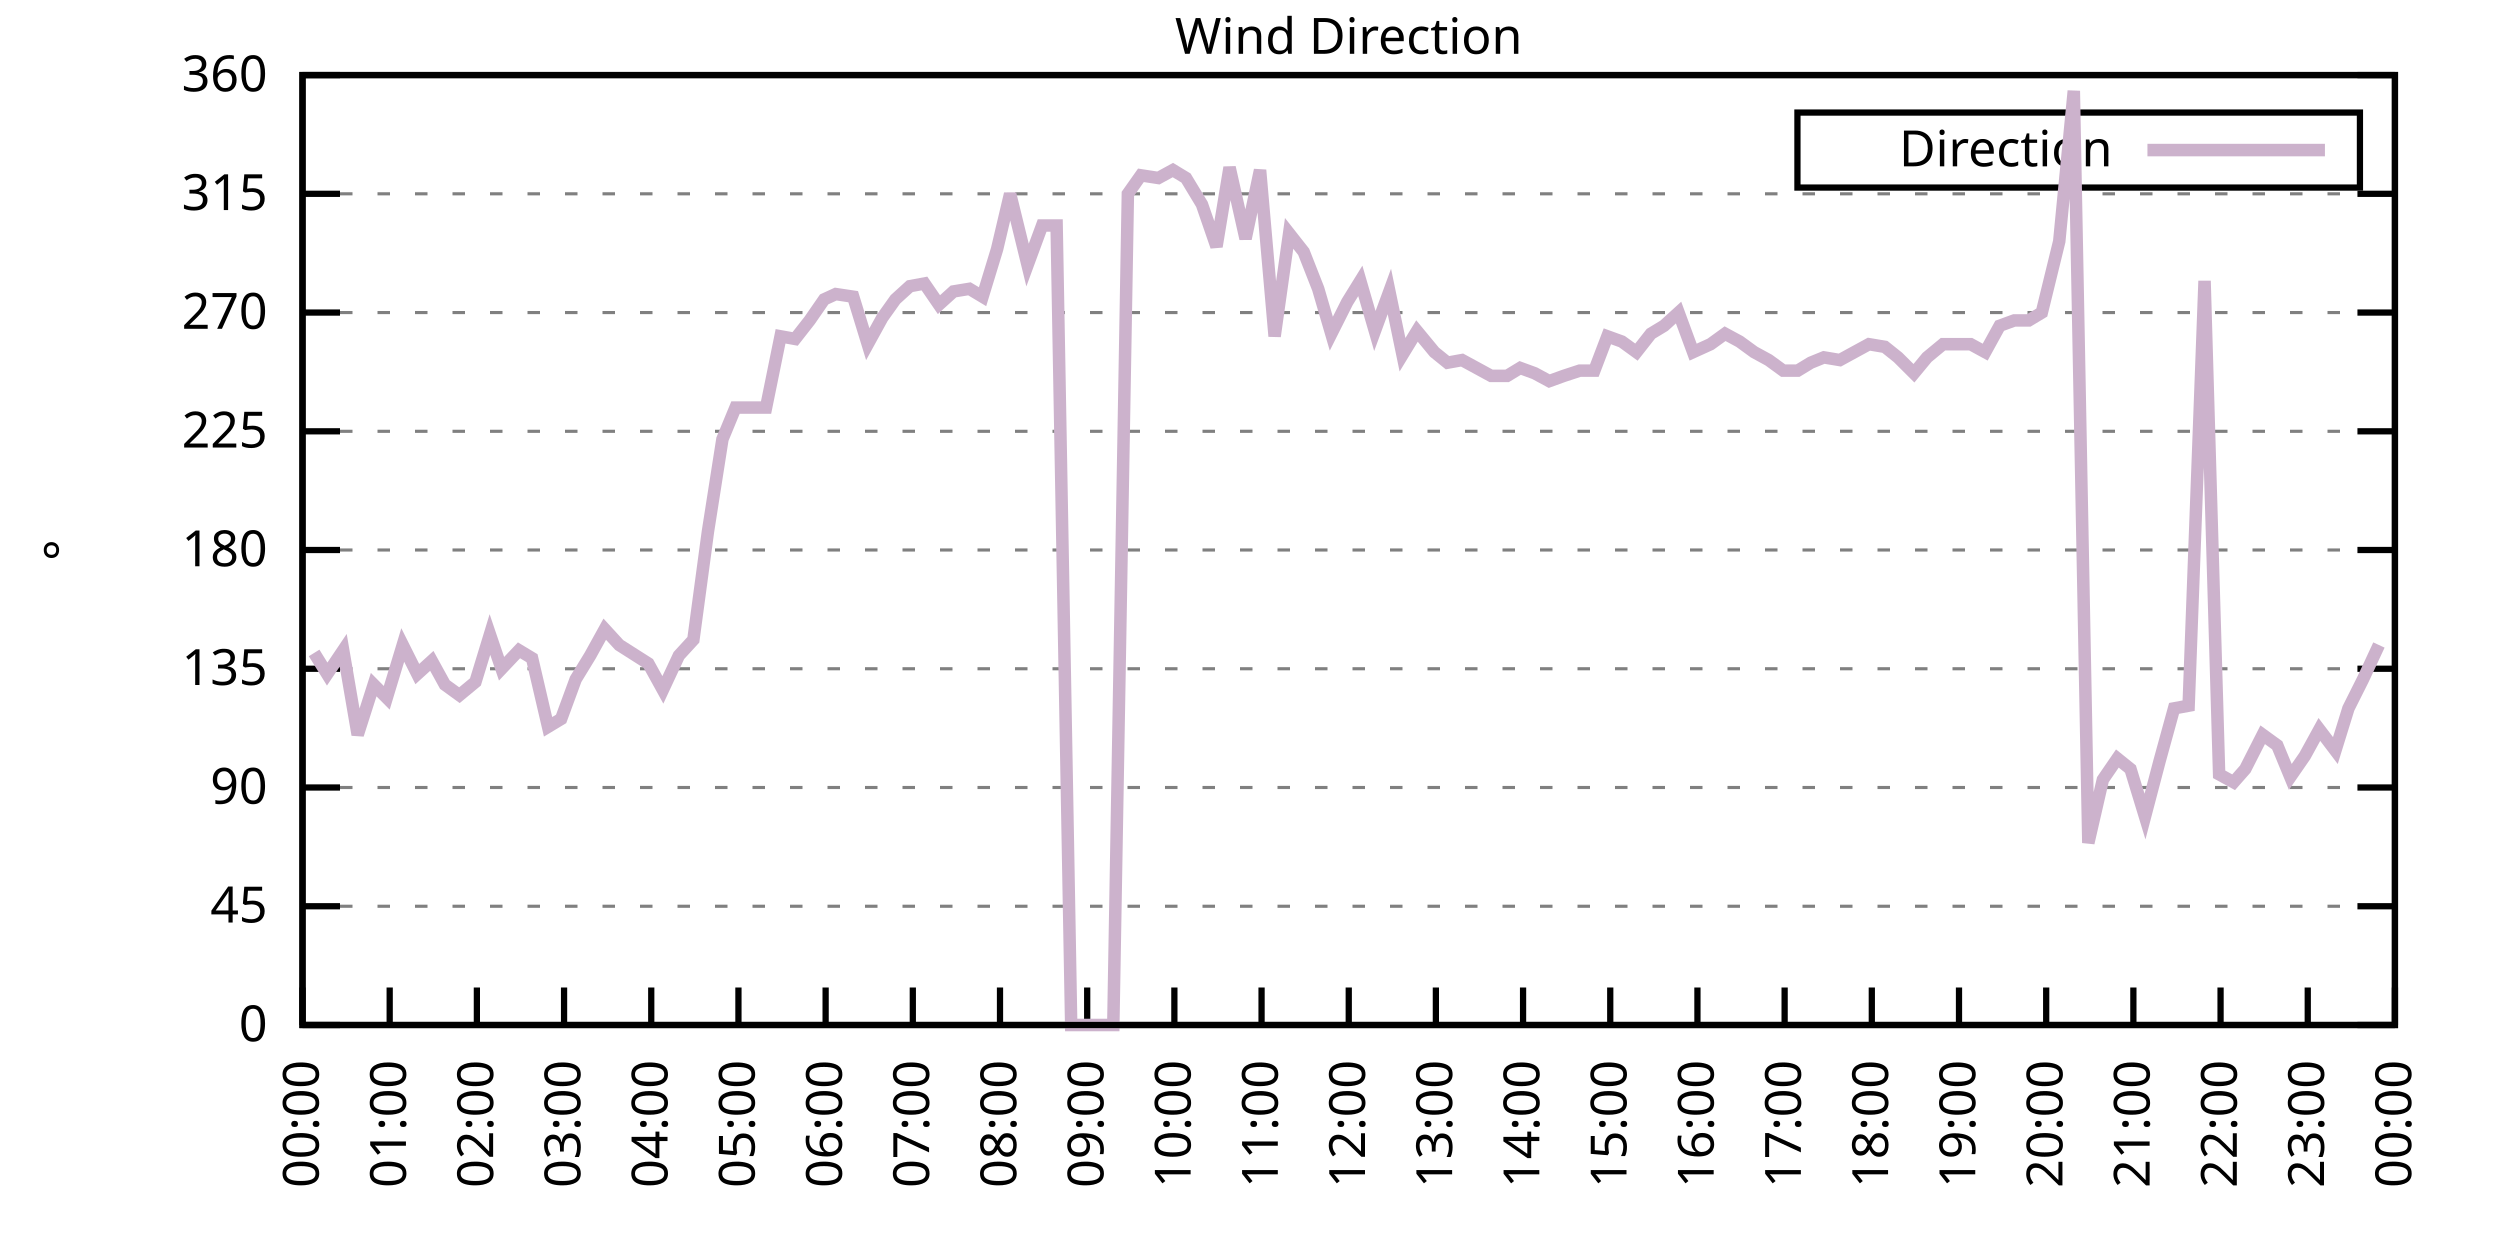
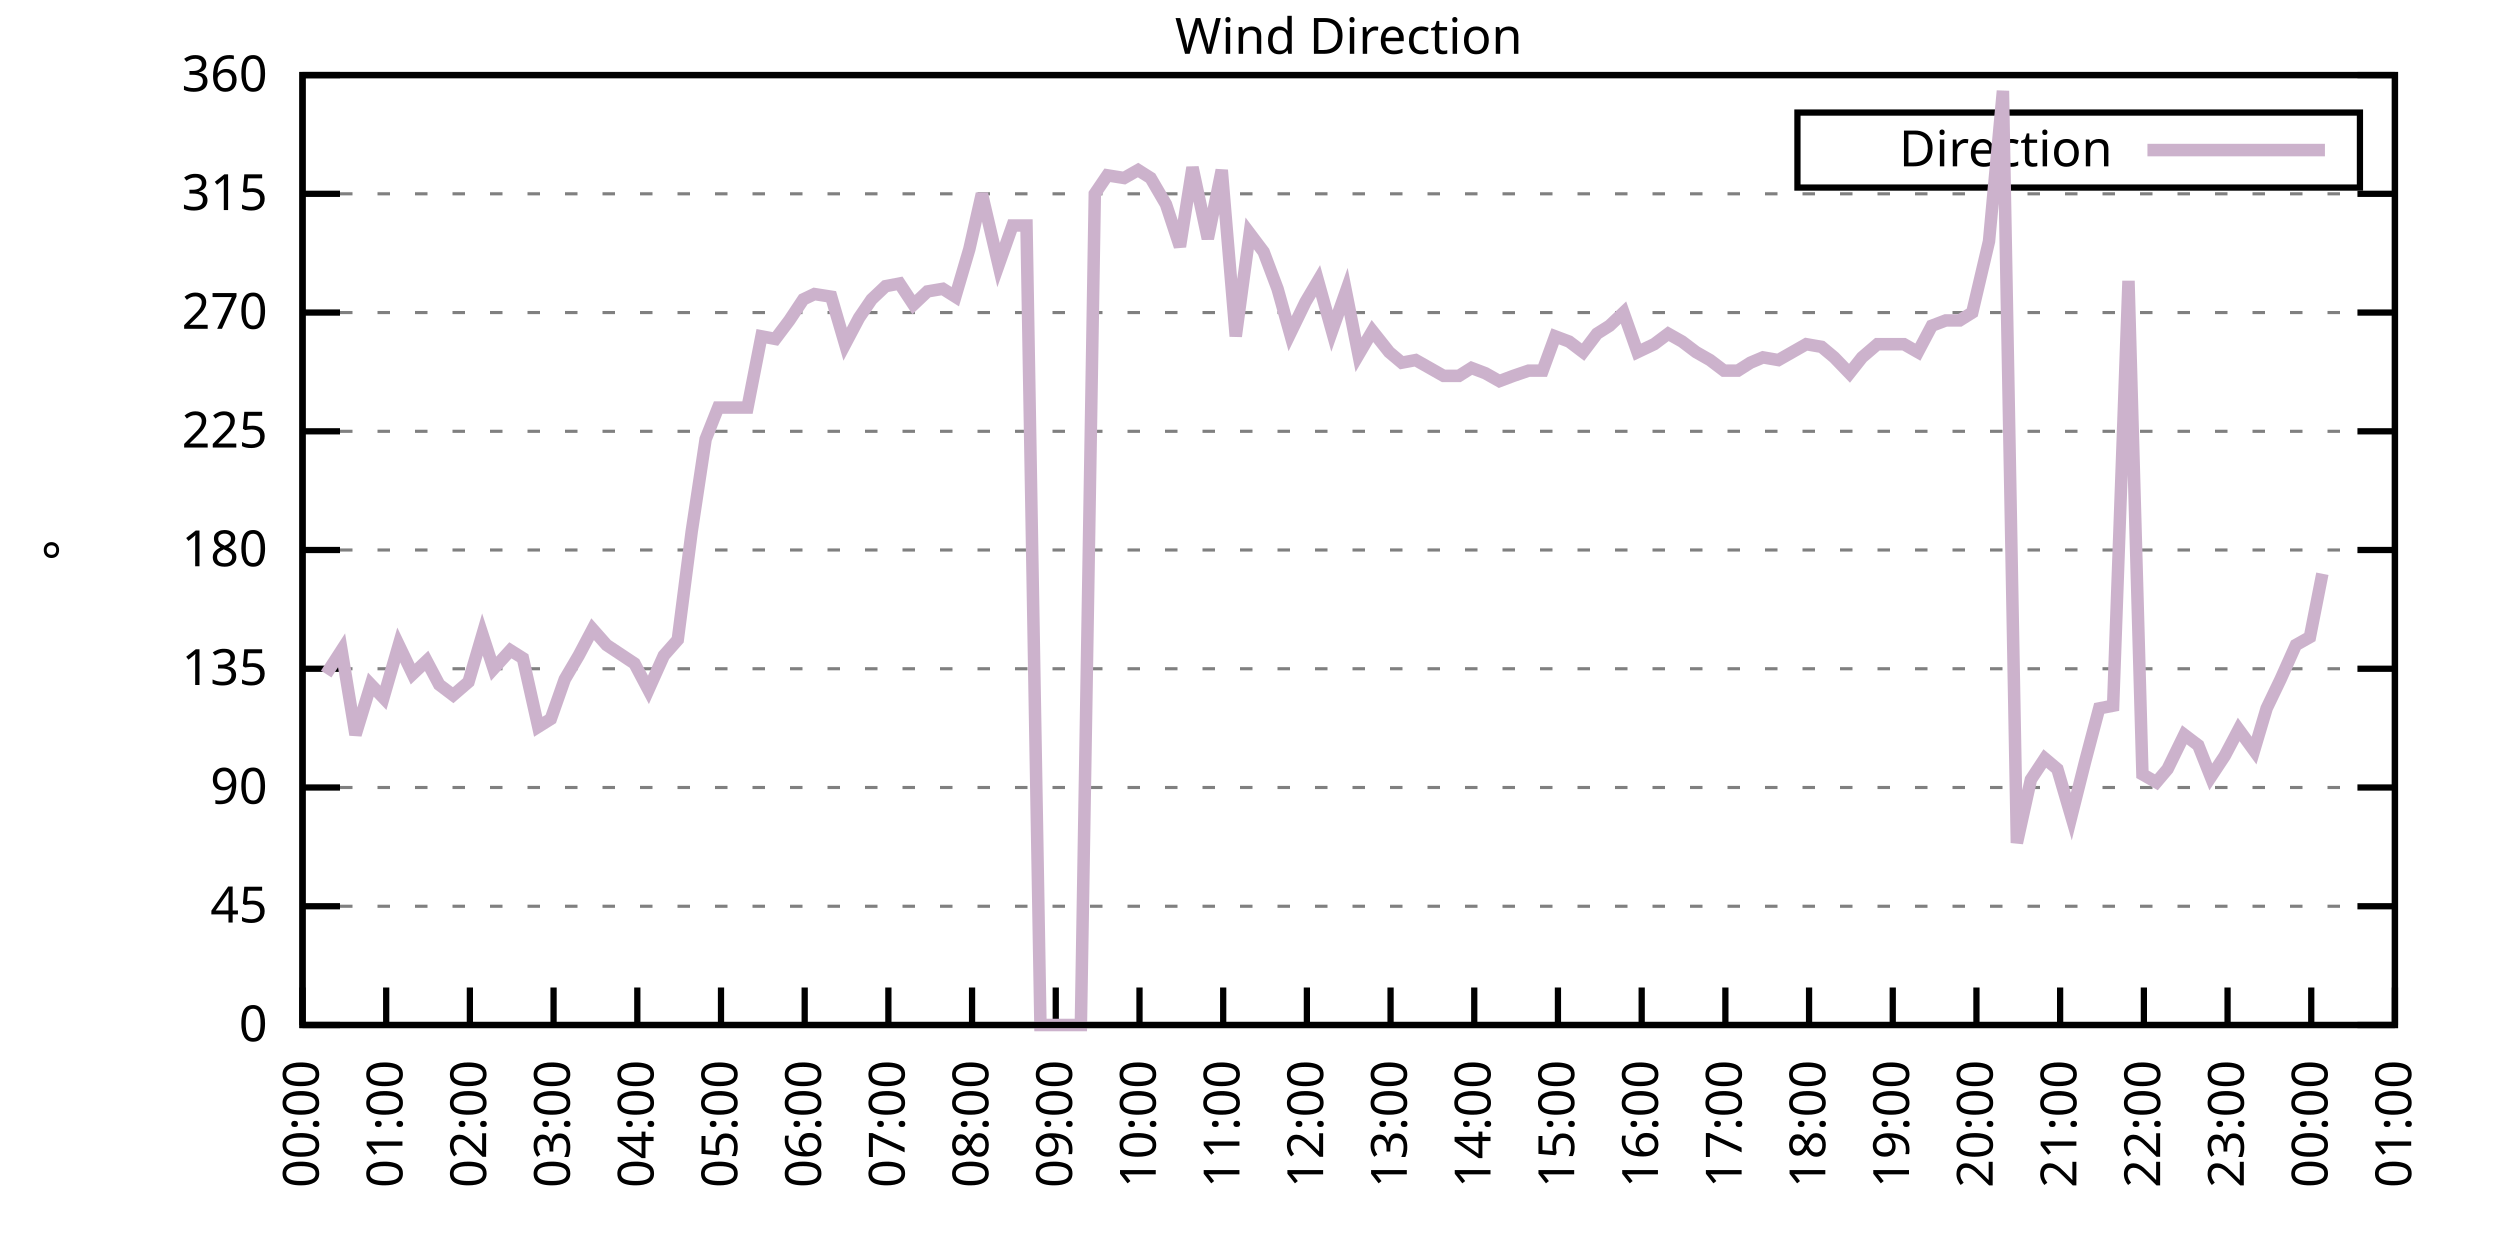
<svg xmlns="http://www.w3.org/2000/svg" xmlns:xlink="http://www.w3.org/1999/xlink" width="400" height="200" viewBox="0 0 400 200">
  <g id="gnuplot_canvas">
    <rect x="0" y="0" width="400" height="200" fill="none" />
    <defs>
      <circle id="gpDot" r="0.5" stroke-width="0.5" stroke="currentColor" />
      <path id="gpPt0" stroke-width="0.333" stroke="currentColor" d="M-1,0 h2 M0,-1 v2" />
      <path id="gpPt1" stroke-width="0.333" stroke="currentColor" d="M-1,-1 L1,1 M1,-1 L-1,1" />
      <path id="gpPt2" stroke-width="0.333" stroke="currentColor" d="M-1,0 L1,0 M0,-1 L0,1 M-1,-1 L1,1 M-1,1 L1,-1" />
      <rect id="gpPt3" stroke-width="0.333" stroke="currentColor" x="-1" y="-1" width="2" height="2" />
      <rect id="gpPt4" stroke-width="0.333" stroke="currentColor" fill="currentColor" x="-1" y="-1" width="2" height="2" />
      <circle id="gpPt5" stroke-width="0.333" stroke="currentColor" cx="0" cy="0" r="1" />
      <use xlink:href="#gpPt5" id="gpPt6" fill="currentColor" stroke="none" />
      <path id="gpPt7" stroke-width="0.333" stroke="currentColor" d="M0,-1.33 L-1.33,0.67 L1.33,0.67 z" />
      <use xlink:href="#gpPt7" id="gpPt8" fill="currentColor" stroke="none" />
      <use xlink:href="#gpPt7" id="gpPt9" stroke="currentColor" transform="rotate(180)" />
      <use xlink:href="#gpPt9" id="gpPt10" fill="currentColor" stroke="none" />
      <use xlink:href="#gpPt3" id="gpPt11" stroke="currentColor" transform="rotate(45)" />
      <use xlink:href="#gpPt11" id="gpPt12" fill="currentColor" stroke="none" />
      <path id="gpPt13" stroke-width="0.333" stroke="currentColor" d="M0,1.330 L1.265,0.411 L0.782,-1.067 L-0.782,-1.076 L-1.265,0.411 z" />
      <use xlink:href="#gpPt13" id="gpPt14" fill="currentColor" stroke="none" />
      <filter id="textbox" filterUnits="objectBoundingBox" x="0" y="0" height="1" width="1">
        <feFlood flood-color="white" flood-opacity="1" result="bgnd" />
        <feComposite in="SourceGraphic" in2="bgnd" operator="atop" />
      </filter>
      <filter id="greybox" filterUnits="objectBoundingBox" x="0" y="0" height="1" width="1">
        <feFlood flood-color="lightgrey" flood-opacity="1" result="grey" />
        <feComposite in="SourceGraphic" in2="grey" operator="atop" />
      </filter>
    </defs>
    <g fill="none" color="white" stroke="currentColor" stroke-width="1.00" stroke-linecap="butt" stroke-linejoin="miter">
</g>
    <g fill="none" color="black" stroke="currentColor" stroke-width="1.00" stroke-linecap="butt" stroke-linejoin="miter">
      <g stroke="none" shape-rendering="crispEdges">
        <polygon fill="rgb(255, 255, 255)" points="48.40,164.00 383.18,164.00 383.18,12.02 48.40,12.02 " />
      </g>
    </g>
    <g fill="none" color="black" stroke="currentColor" stroke-width="1.00" stroke-linecap="butt" stroke-linejoin="miter">
</g>
    <g fill="none" color="black" stroke="black" stroke-width="0.50" stroke-linecap="butt" stroke-linejoin="miter">
</g>
    <g fill="none" color="gray" stroke="currentColor" stroke-width="0.50" stroke-linecap="butt" stroke-linejoin="miter">
      <path stroke="gray" stroke-dasharray="2,4" class="gridline" d="M48.40,164.00 L383.19,164.00  " />
    </g>
    <g fill="none" color="gray" stroke="gray" stroke-width="1.00" stroke-linecap="butt" stroke-linejoin="miter">
</g>
    <g fill="none" color="black" stroke="currentColor" stroke-width="1.00" stroke-linecap="butt" stroke-linejoin="miter">
      <path stroke="black" d="M48.40,164.00 L54.40,164.00 M383.19,164.00 L377.19,164.00  " />
      <g transform="translate(42.80,166.60)" stroke="none" fill="black" font-family="Sans" font-size="8.00" text-anchor="end">
        <text>
          <tspan font-family="Sans"> 0</tspan>
        </text>
      </g>
    </g>
    <g fill="none" color="black" stroke="currentColor" stroke-width="1.00" stroke-linecap="butt" stroke-linejoin="miter">
</g>
    <g fill="none" color="black" stroke="black" stroke-width="0.50" stroke-linecap="butt" stroke-linejoin="miter">
</g>
    <g fill="none" color="gray" stroke="currentColor" stroke-width="0.50" stroke-linecap="butt" stroke-linejoin="miter">
      <path stroke="gray" stroke-dasharray="2,4" class="gridline" d="M48.40,145.00 L383.19,145.00  " />
    </g>
    <g fill="none" color="gray" stroke="gray" stroke-width="1.00" stroke-linecap="butt" stroke-linejoin="miter">
</g>
    <g fill="none" color="black" stroke="currentColor" stroke-width="1.00" stroke-linecap="butt" stroke-linejoin="miter">
      <path stroke="black" d="M48.40,145.00 L54.40,145.00 M383.19,145.00 L377.19,145.00  " />
      <g transform="translate(42.80,147.60)" stroke="none" fill="black" font-family="Sans" font-size="8.00" text-anchor="end">
        <text>
          <tspan font-family="Sans"> 45</tspan>
        </text>
      </g>
    </g>
    <g fill="none" color="black" stroke="currentColor" stroke-width="1.00" stroke-linecap="butt" stroke-linejoin="miter">
</g>
    <g fill="none" color="black" stroke="black" stroke-width="0.50" stroke-linecap="butt" stroke-linejoin="miter">
</g>
    <g fill="none" color="gray" stroke="currentColor" stroke-width="0.50" stroke-linecap="butt" stroke-linejoin="miter">
      <path stroke="gray" stroke-dasharray="2,4" class="gridline" d="M48.40,126.00 L383.19,126.00  " />
    </g>
    <g fill="none" color="gray" stroke="gray" stroke-width="1.00" stroke-linecap="butt" stroke-linejoin="miter">
</g>
    <g fill="none" color="black" stroke="currentColor" stroke-width="1.00" stroke-linecap="butt" stroke-linejoin="miter">
      <path stroke="black" d="M48.40,126.00 L54.40,126.00 M383.19,126.00 L377.19,126.00  " />
      <g transform="translate(42.80,128.60)" stroke="none" fill="black" font-family="Sans" font-size="8.00" text-anchor="end">
        <text>
          <tspan font-family="Sans"> 90</tspan>
        </text>
      </g>
    </g>
    <g fill="none" color="black" stroke="currentColor" stroke-width="1.00" stroke-linecap="butt" stroke-linejoin="miter">
</g>
    <g fill="none" color="black" stroke="black" stroke-width="0.50" stroke-linecap="butt" stroke-linejoin="miter">
</g>
    <g fill="none" color="gray" stroke="currentColor" stroke-width="0.50" stroke-linecap="butt" stroke-linejoin="miter">
      <path stroke="gray" stroke-dasharray="2,4" class="gridline" d="M48.40,107.00 L383.19,107.00  " />
    </g>
    <g fill="none" color="gray" stroke="gray" stroke-width="1.00" stroke-linecap="butt" stroke-linejoin="miter">
</g>
    <g fill="none" color="black" stroke="currentColor" stroke-width="1.00" stroke-linecap="butt" stroke-linejoin="miter">
      <path stroke="black" d="M48.40,107.00 L54.40,107.00 M383.19,107.00 L377.19,107.00  " />
      <g transform="translate(42.80,109.60)" stroke="none" fill="black" font-family="Sans" font-size="8.00" text-anchor="end">
        <text>
          <tspan font-family="Sans"> 135</tspan>
        </text>
      </g>
    </g>
    <g fill="none" color="black" stroke="currentColor" stroke-width="1.00" stroke-linecap="butt" stroke-linejoin="miter">
</g>
    <g fill="none" color="black" stroke="black" stroke-width="0.50" stroke-linecap="butt" stroke-linejoin="miter">
</g>
    <g fill="none" color="gray" stroke="currentColor" stroke-width="0.50" stroke-linecap="butt" stroke-linejoin="miter">
      <path stroke="gray" stroke-dasharray="2,4" class="gridline" d="M48.40,88.00 L383.19,88.00  " />
    </g>
    <g fill="none" color="gray" stroke="gray" stroke-width="1.00" stroke-linecap="butt" stroke-linejoin="miter">
</g>
    <g fill="none" color="black" stroke="currentColor" stroke-width="1.00" stroke-linecap="butt" stroke-linejoin="miter">
      <path stroke="black" d="M48.40,88.00 L54.40,88.00 M383.19,88.00 L377.19,88.00  " />
      <g transform="translate(42.80,90.60)" stroke="none" fill="black" font-family="Sans" font-size="8.00" text-anchor="end">
        <text>
          <tspan font-family="Sans"> 180</tspan>
        </text>
      </g>
    </g>
    <g fill="none" color="black" stroke="currentColor" stroke-width="1.00" stroke-linecap="butt" stroke-linejoin="miter">
</g>
    <g fill="none" color="black" stroke="black" stroke-width="0.50" stroke-linecap="butt" stroke-linejoin="miter">
</g>
    <g fill="none" color="gray" stroke="currentColor" stroke-width="0.50" stroke-linecap="butt" stroke-linejoin="miter">
      <path stroke="gray" stroke-dasharray="2,4" class="gridline" d="M48.40,69.01 L383.19,69.01  " />
    </g>
    <g fill="none" color="gray" stroke="gray" stroke-width="1.00" stroke-linecap="butt" stroke-linejoin="miter">
</g>
    <g fill="none" color="black" stroke="currentColor" stroke-width="1.00" stroke-linecap="butt" stroke-linejoin="miter">
      <path stroke="black" d="M48.40,69.01 L54.40,69.01 M383.19,69.01 L377.19,69.01  " />
      <g transform="translate(42.80,71.61)" stroke="none" fill="black" font-family="Sans" font-size="8.00" text-anchor="end">
        <text>
          <tspan font-family="Sans"> 225</tspan>
        </text>
      </g>
    </g>
    <g fill="none" color="black" stroke="currentColor" stroke-width="1.00" stroke-linecap="butt" stroke-linejoin="miter">
</g>
    <g fill="none" color="black" stroke="black" stroke-width="0.50" stroke-linecap="butt" stroke-linejoin="miter">
</g>
    <g fill="none" color="gray" stroke="currentColor" stroke-width="0.50" stroke-linecap="butt" stroke-linejoin="miter">
      <path stroke="gray" stroke-dasharray="2,4" class="gridline" d="M48.40,50.01 L383.19,50.01  " />
    </g>
    <g fill="none" color="gray" stroke="gray" stroke-width="1.00" stroke-linecap="butt" stroke-linejoin="miter">
</g>
    <g fill="none" color="black" stroke="currentColor" stroke-width="1.00" stroke-linecap="butt" stroke-linejoin="miter">
      <path stroke="black" d="M48.40,50.01 L54.40,50.01 M383.19,50.01 L377.19,50.01  " />
      <g transform="translate(42.80,52.61)" stroke="none" fill="black" font-family="Sans" font-size="8.00" text-anchor="end">
        <text>
          <tspan font-family="Sans"> 270</tspan>
        </text>
      </g>
    </g>
    <g fill="none" color="black" stroke="currentColor" stroke-width="1.00" stroke-linecap="butt" stroke-linejoin="miter">
</g>
    <g fill="none" color="black" stroke="black" stroke-width="0.50" stroke-linecap="butt" stroke-linejoin="miter">
</g>
    <g fill="none" color="gray" stroke="currentColor" stroke-width="0.50" stroke-linecap="butt" stroke-linejoin="miter">
      <path stroke="gray" stroke-dasharray="2,4" class="gridline" d="M48.40,31.01 L383.19,31.01  " />
    </g>
    <g fill="none" color="gray" stroke="gray" stroke-width="1.00" stroke-linecap="butt" stroke-linejoin="miter">
</g>
    <g fill="none" color="black" stroke="currentColor" stroke-width="1.00" stroke-linecap="butt" stroke-linejoin="miter">
      <path stroke="black" d="M48.40,31.01 L54.40,31.01 M383.19,31.01 L377.19,31.01  " />
      <g transform="translate(42.80,33.61)" stroke="none" fill="black" font-family="Sans" font-size="8.00" text-anchor="end">
        <text>
          <tspan font-family="Sans"> 315</tspan>
        </text>
      </g>
    </g>
    <g fill="none" color="black" stroke="currentColor" stroke-width="1.00" stroke-linecap="butt" stroke-linejoin="miter">
</g>
    <g fill="none" color="black" stroke="black" stroke-width="0.50" stroke-linecap="butt" stroke-linejoin="miter">
</g>
    <g fill="none" color="gray" stroke="currentColor" stroke-width="0.50" stroke-linecap="butt" stroke-linejoin="miter">
      <path stroke="gray" stroke-dasharray="2,4" class="gridline" d="M48.40,12.01 L383.19,12.01  " />
    </g>
    <g fill="none" color="gray" stroke="gray" stroke-width="1.00" stroke-linecap="butt" stroke-linejoin="miter">
</g>
    <g fill="none" color="black" stroke="currentColor" stroke-width="1.00" stroke-linecap="butt" stroke-linejoin="miter">
      <path stroke="black" d="M48.40,12.01 L54.40,12.01 M383.19,12.01 L377.19,12.01  " />
      <g transform="translate(42.80,14.61)" stroke="none" fill="black" font-family="Sans" font-size="8.00" text-anchor="end">
        <text>
          <tspan font-family="Sans"> 360</tspan>
        </text>
      </g>
    </g>
    <g fill="none" color="black" stroke="currentColor" stroke-width="1.00" stroke-linecap="butt" stroke-linejoin="miter">
      <path stroke="black" d="M48.40,164.00 L48.40,158.00  " />
      <g transform="translate(51.00,169.60) rotate(270.00)" stroke="none" fill="black" font-family="Sans" font-size="8.00" text-anchor="end">
        <text>
          <tspan font-family="Sans">00:00</tspan>
        </text>
      </g>
    </g>
    <g fill="none" color="black" stroke="currentColor" stroke-width="1.00" stroke-linecap="butt" stroke-linejoin="miter">
-       <path stroke="black" d="M62.35,164.00 L62.35,158.00  " />
-       <g transform="translate(64.95,169.60) rotate(270.00)" stroke="none" fill="black" font-family="Sans" font-size="8.00" text-anchor="end">
+       <path stroke="black" d="M61.79,164.00 L61.79,158.00  " />
+       <g transform="translate(64.39,169.60) rotate(270.00)" stroke="none" fill="black" font-family="Sans" font-size="8.00" text-anchor="end">
        <text>
          <tspan font-family="Sans">01:00</tspan>
        </text>
      </g>
    </g>
    <g fill="none" color="black" stroke="currentColor" stroke-width="1.00" stroke-linecap="butt" stroke-linejoin="miter">
-       <path stroke="black" d="M76.30,164.00 L76.30,158.00  " />
-       <g transform="translate(78.90,169.60) rotate(270.00)" stroke="none" fill="black" font-family="Sans" font-size="8.00" text-anchor="end">
+       <path stroke="black" d="M75.18,164.00 L75.18,158.00  " />
+       <g transform="translate(77.78,169.60) rotate(270.00)" stroke="none" fill="black" font-family="Sans" font-size="8.00" text-anchor="end">
        <text>
          <tspan font-family="Sans">02:00</tspan>
        </text>
      </g>
    </g>
    <g fill="none" color="black" stroke="currentColor" stroke-width="1.00" stroke-linecap="butt" stroke-linejoin="miter">
-       <path stroke="black" d="M90.25,164.00 L90.25,158.00  " />
-       <g transform="translate(92.85,169.60) rotate(270.00)" stroke="none" fill="black" font-family="Sans" font-size="8.00" text-anchor="end">
+       <path stroke="black" d="M88.57,164.00 L88.57,158.00  " />
+       <g transform="translate(91.17,169.60) rotate(270.00)" stroke="none" fill="black" font-family="Sans" font-size="8.00" text-anchor="end">
        <text>
          <tspan font-family="Sans">03:00</tspan>
        </text>
      </g>
    </g>
    <g fill="none" color="black" stroke="currentColor" stroke-width="1.00" stroke-linecap="butt" stroke-linejoin="miter">
-       <path stroke="black" d="M104.20,164.00 L104.20,158.00  " />
-       <g transform="translate(106.80,169.60) rotate(270.00)" stroke="none" fill="black" font-family="Sans" font-size="8.00" text-anchor="end">
+       <path stroke="black" d="M101.97,164.00 L101.97,158.00  " />
+       <g transform="translate(104.57,169.60) rotate(270.00)" stroke="none" fill="black" font-family="Sans" font-size="8.00" text-anchor="end">
        <text>
          <tspan font-family="Sans">04:00</tspan>
        </text>
      </g>
    </g>
    <g fill="none" color="black" stroke="currentColor" stroke-width="1.00" stroke-linecap="butt" stroke-linejoin="miter">
-       <path stroke="black" d="M118.15,164.00 L118.15,158.00  " />
-       <g transform="translate(120.75,169.60) rotate(270.00)" stroke="none" fill="black" font-family="Sans" font-size="8.00" text-anchor="end">
+       <path stroke="black" d="M115.36,164.00 L115.36,158.00  " />
+       <g transform="translate(117.96,169.60) rotate(270.00)" stroke="none" fill="black" font-family="Sans" font-size="8.00" text-anchor="end">
        <text>
          <tspan font-family="Sans">05:00</tspan>
        </text>
      </g>
    </g>
    <g fill="none" color="black" stroke="currentColor" stroke-width="1.00" stroke-linecap="butt" stroke-linejoin="miter">
-       <path stroke="black" d="M132.10,164.00 L132.10,158.00  " />
-       <g transform="translate(134.70,169.60) rotate(270.00)" stroke="none" fill="black" font-family="Sans" font-size="8.00" text-anchor="end">
+       <path stroke="black" d="M128.75,164.00 L128.75,158.00  " />
+       <g transform="translate(131.35,169.60) rotate(270.00)" stroke="none" fill="black" font-family="Sans" font-size="8.00" text-anchor="end">
        <text>
          <tspan font-family="Sans">06:00</tspan>
        </text>
      </g>
    </g>
    <g fill="none" color="black" stroke="currentColor" stroke-width="1.00" stroke-linecap="butt" stroke-linejoin="miter">
-       <path stroke="black" d="M146.05,164.00 L146.05,158.00  " />
-       <g transform="translate(148.65,169.60) rotate(270.00)" stroke="none" fill="black" font-family="Sans" font-size="8.00" text-anchor="end">
+       <path stroke="black" d="M142.14,164.00 L142.14,158.00  " />
+       <g transform="translate(144.74,169.60) rotate(270.00)" stroke="none" fill="black" font-family="Sans" font-size="8.00" text-anchor="end">
        <text>
          <tspan font-family="Sans">07:00</tspan>
        </text>
      </g>
    </g>
    <g fill="none" color="black" stroke="currentColor" stroke-width="1.00" stroke-linecap="butt" stroke-linejoin="miter">
-       <path stroke="black" d="M160.00,164.00 L160.00,158.00  " />
-       <g transform="translate(162.60,169.60) rotate(270.00)" stroke="none" fill="black" font-family="Sans" font-size="8.00" text-anchor="end">
+       <path stroke="black" d="M155.53,164.00 L155.53,158.00  " />
+       <g transform="translate(158.13,169.60) rotate(270.00)" stroke="none" fill="black" font-family="Sans" font-size="8.00" text-anchor="end">
        <text>
          <tspan font-family="Sans">08:00</tspan>
        </text>
      </g>
    </g>
    <g fill="none" color="black" stroke="currentColor" stroke-width="1.00" stroke-linecap="butt" stroke-linejoin="miter">
-       <path stroke="black" d="M173.95,164.00 L173.95,158.00  " />
-       <g transform="translate(176.55,169.60) rotate(270.00)" stroke="none" fill="black" font-family="Sans" font-size="8.00" text-anchor="end">
+       <path stroke="black" d="M168.92,164.00 L168.92,158.00  " />
+       <g transform="translate(171.52,169.60) rotate(270.00)" stroke="none" fill="black" font-family="Sans" font-size="8.00" text-anchor="end">
        <text>
          <tspan font-family="Sans">09:00</tspan>
        </text>
      </g>
    </g>
    <g fill="none" color="black" stroke="currentColor" stroke-width="1.00" stroke-linecap="butt" stroke-linejoin="miter">
-       <path stroke="black" d="M187.90,164.00 L187.90,158.00  " />
-       <g transform="translate(190.50,169.60) rotate(270.00)" stroke="none" fill="black" font-family="Sans" font-size="8.00" text-anchor="end">
+       <path stroke="black" d="M182.32,164.00 L182.32,158.00  " />
+       <g transform="translate(184.92,169.60) rotate(270.00)" stroke="none" fill="black" font-family="Sans" font-size="8.00" text-anchor="end">
        <text>
          <tspan font-family="Sans">10:00</tspan>
        </text>
      </g>
    </g>
    <g fill="none" color="black" stroke="currentColor" stroke-width="1.00" stroke-linecap="butt" stroke-linejoin="miter">
-       <path stroke="black" d="M201.85,164.00 L201.85,158.00  " />
-       <g transform="translate(204.45,169.60) rotate(270.00)" stroke="none" fill="black" font-family="Sans" font-size="8.00" text-anchor="end">
+       <path stroke="black" d="M195.71,164.00 L195.71,158.00  " />
+       <g transform="translate(198.31,169.60) rotate(270.00)" stroke="none" fill="black" font-family="Sans" font-size="8.00" text-anchor="end">
        <text>
          <tspan font-family="Sans">11:00</tspan>
        </text>
      </g>
    </g>
    <g fill="none" color="black" stroke="currentColor" stroke-width="1.00" stroke-linecap="butt" stroke-linejoin="miter">
-       <path stroke="black" d="M215.80,164.00 L215.80,158.00  " />
-       <g transform="translate(218.40,169.60) rotate(270.00)" stroke="none" fill="black" font-family="Sans" font-size="8.00" text-anchor="end">
+       <path stroke="black" d="M209.10,164.00 L209.10,158.00  " />
+       <g transform="translate(211.70,169.60) rotate(270.00)" stroke="none" fill="black" font-family="Sans" font-size="8.00" text-anchor="end">
        <text>
          <tspan font-family="Sans">12:00</tspan>
        </text>
      </g>
    </g>
    <g fill="none" color="black" stroke="currentColor" stroke-width="1.00" stroke-linecap="butt" stroke-linejoin="miter">
-       <path stroke="black" d="M229.74,164.00 L229.74,158.00  " />
-       <g transform="translate(232.34,169.60) rotate(270.00)" stroke="none" fill="black" font-family="Sans" font-size="8.00" text-anchor="end">
+       <path stroke="black" d="M222.49,164.00 L222.49,158.00  " />
+       <g transform="translate(225.09,169.60) rotate(270.00)" stroke="none" fill="black" font-family="Sans" font-size="8.00" text-anchor="end">
        <text>
          <tspan font-family="Sans">13:00</tspan>
        </text>
      </g>
    </g>
    <g fill="none" color="black" stroke="currentColor" stroke-width="1.00" stroke-linecap="butt" stroke-linejoin="miter">
-       <path stroke="black" d="M243.69,164.00 L243.69,158.00  " />
-       <g transform="translate(246.29,169.60) rotate(270.00)" stroke="none" fill="black" font-family="Sans" font-size="8.00" text-anchor="end">
+       <path stroke="black" d="M235.88,164.00 L235.88,158.00  " />
+       <g transform="translate(238.48,169.60) rotate(270.00)" stroke="none" fill="black" font-family="Sans" font-size="8.00" text-anchor="end">
        <text>
          <tspan font-family="Sans">14:00</tspan>
        </text>
      </g>
    </g>
    <g fill="none" color="black" stroke="currentColor" stroke-width="1.00" stroke-linecap="butt" stroke-linejoin="miter">
-       <path stroke="black" d="M257.64,164.00 L257.64,158.00  " />
-       <g transform="translate(260.24,169.60) rotate(270.00)" stroke="none" fill="black" font-family="Sans" font-size="8.00" text-anchor="end">
+       <path stroke="black" d="M249.27,164.00 L249.27,158.00  " />
+       <g transform="translate(251.87,169.60) rotate(270.00)" stroke="none" fill="black" font-family="Sans" font-size="8.00" text-anchor="end">
        <text>
          <tspan font-family="Sans">15:00</tspan>
        </text>
      </g>
    </g>
    <g fill="none" color="black" stroke="currentColor" stroke-width="1.00" stroke-linecap="butt" stroke-linejoin="miter">
-       <path stroke="black" d="M271.59,164.00 L271.59,158.00  " />
-       <g transform="translate(274.19,169.60) rotate(270.00)" stroke="none" fill="black" font-family="Sans" font-size="8.00" text-anchor="end">
+       <path stroke="black" d="M262.67,164.00 L262.67,158.00  " />
+       <g transform="translate(265.27,169.60) rotate(270.00)" stroke="none" fill="black" font-family="Sans" font-size="8.00" text-anchor="end">
        <text>
          <tspan font-family="Sans">16:00</tspan>
        </text>
      </g>
    </g>
    <g fill="none" color="black" stroke="currentColor" stroke-width="1.00" stroke-linecap="butt" stroke-linejoin="miter">
-       <path stroke="black" d="M285.54,164.00 L285.54,158.00  " />
-       <g transform="translate(288.14,169.60) rotate(270.00)" stroke="none" fill="black" font-family="Sans" font-size="8.00" text-anchor="end">
+       <path stroke="black" d="M276.06,164.00 L276.06,158.00  " />
+       <g transform="translate(278.66,169.60) rotate(270.00)" stroke="none" fill="black" font-family="Sans" font-size="8.00" text-anchor="end">
        <text>
          <tspan font-family="Sans">17:00</tspan>
        </text>
      </g>
    </g>
    <g fill="none" color="black" stroke="currentColor" stroke-width="1.00" stroke-linecap="butt" stroke-linejoin="miter">
-       <path stroke="black" d="M299.49,164.00 L299.49,158.00  " />
-       <g transform="translate(302.09,169.60) rotate(270.00)" stroke="none" fill="black" font-family="Sans" font-size="8.00" text-anchor="end">
+       <path stroke="black" d="M289.45,164.00 L289.45,158.00  " />
+       <g transform="translate(292.05,169.60) rotate(270.00)" stroke="none" fill="black" font-family="Sans" font-size="8.00" text-anchor="end">
        <text>
          <tspan font-family="Sans">18:00</tspan>
        </text>
      </g>
    </g>
    <g fill="none" color="black" stroke="currentColor" stroke-width="1.00" stroke-linecap="butt" stroke-linejoin="miter">
-       <path stroke="black" d="M313.44,164.00 L313.44,158.00  " />
-       <g transform="translate(316.04,169.60) rotate(270.00)" stroke="none" fill="black" font-family="Sans" font-size="8.00" text-anchor="end">
+       <path stroke="black" d="M302.84,164.00 L302.84,158.00  " />
+       <g transform="translate(305.44,169.60) rotate(270.00)" stroke="none" fill="black" font-family="Sans" font-size="8.00" text-anchor="end">
        <text>
          <tspan font-family="Sans">19:00</tspan>
        </text>
      </g>
    </g>
    <g fill="none" color="black" stroke="currentColor" stroke-width="1.00" stroke-linecap="butt" stroke-linejoin="miter">
-       <path stroke="black" d="M327.39,164.00 L327.39,158.00  " />
-       <g transform="translate(329.99,169.60) rotate(270.00)" stroke="none" fill="black" font-family="Sans" font-size="8.00" text-anchor="end">
+       <path stroke="black" d="M316.23,164.00 L316.23,158.00  " />
+       <g transform="translate(318.83,169.60) rotate(270.00)" stroke="none" fill="black" font-family="Sans" font-size="8.00" text-anchor="end">
        <text>
          <tspan font-family="Sans">20:00</tspan>
        </text>
      </g>
    </g>
    <g fill="none" color="black" stroke="currentColor" stroke-width="1.00" stroke-linecap="butt" stroke-linejoin="miter">
-       <path stroke="black" d="M341.34,164.00 L341.34,158.00  " />
-       <g transform="translate(343.94,169.60) rotate(270.00)" stroke="none" fill="black" font-family="Sans" font-size="8.00" text-anchor="end">
+       <path stroke="black" d="M329.62,164.00 L329.62,158.00  " />
+       <g transform="translate(332.22,169.60) rotate(270.00)" stroke="none" fill="black" font-family="Sans" font-size="8.00" text-anchor="end">
        <text>
          <tspan font-family="Sans">21:00</tspan>
        </text>
      </g>
    </g>
    <g fill="none" color="black" stroke="currentColor" stroke-width="1.00" stroke-linecap="butt" stroke-linejoin="miter">
-       <path stroke="black" d="M355.29,164.00 L355.29,158.00  " />
-       <g transform="translate(357.89,169.60) rotate(270.00)" stroke="none" fill="black" font-family="Sans" font-size="8.00" text-anchor="end">
+       <path stroke="black" d="M343.02,164.00 L343.02,158.00  " />
+       <g transform="translate(345.62,169.60) rotate(270.00)" stroke="none" fill="black" font-family="Sans" font-size="8.00" text-anchor="end">
        <text>
          <tspan font-family="Sans">22:00</tspan>
        </text>
      </g>
    </g>
    <g fill="none" color="black" stroke="currentColor" stroke-width="1.00" stroke-linecap="butt" stroke-linejoin="miter">
-       <path stroke="black" d="M369.24,164.00 L369.24,158.00  " />
-       <g transform="translate(371.84,169.60) rotate(270.00)" stroke="none" fill="black" font-family="Sans" font-size="8.00" text-anchor="end">
+       <path stroke="black" d="M356.41,164.00 L356.41,158.00  " />
+       <g transform="translate(359.01,169.60) rotate(270.00)" stroke="none" fill="black" font-family="Sans" font-size="8.00" text-anchor="end">
        <text>
          <tspan font-family="Sans">23:00</tspan>
+         </text>
+       </g>
+     </g>
+     <g fill="none" color="black" stroke="currentColor" stroke-width="1.00" stroke-linecap="butt" stroke-linejoin="miter">
+       <path stroke="black" d="M369.80,164.00 L369.80,158.00  " />
+       <g transform="translate(372.40,169.60) rotate(270.00)" stroke="none" fill="black" font-family="Sans" font-size="8.00" text-anchor="end">
+         <text>
+           <tspan font-family="Sans">00:00</tspan>
        </text>
      </g>
    </g>
    <g fill="none" color="black" stroke="currentColor" stroke-width="1.00" stroke-linecap="butt" stroke-linejoin="miter">
      <path stroke="black" d="M383.19,164.00 L383.19,158.00  " />
      <g transform="translate(385.79,169.60) rotate(270.00)" stroke="none" fill="black" font-family="Sans" font-size="8.00" text-anchor="end">
        <text>
-           <tspan font-family="Sans">00:00</tspan>
+           <tspan font-family="Sans">01:00</tspan>
        </text>
      </g>
    </g>
    <g fill="none" color="black" stroke="currentColor" stroke-width="1.00" stroke-linecap="butt" stroke-linejoin="miter">
</g>
    <g fill="none" color="black" stroke="currentColor" stroke-width="1.00" stroke-linecap="butt" stroke-linejoin="miter">
      <path stroke="black" d="M48.40,12.01 L48.40,164.00 L383.19,164.00 L383.19,12.01 L48.40,12.01 Z  " />
    </g>
    <g fill="none" color="black" stroke="currentColor" stroke-width="1.00" stroke-linecap="butt" stroke-linejoin="miter">
</g>
    <g fill="none" color="black" stroke="currentColor" stroke-width="1.00" stroke-linecap="butt" stroke-linejoin="miter">
      <path stroke="black" d="M287.59,30.01 L287.59,18.01 L377.59,18.01 L377.59,30.01 L287.59,30.01 Z  " />
    </g>
    <g id="Wind_direction_plot_1">
      <g fill="none" color="white" stroke="black" stroke-width="2.00" stroke-linecap="butt" stroke-linejoin="miter">
</g>
      <g fill="none" color="black" stroke="currentColor" stroke-width="2.00" stroke-linecap="butt" stroke-linejoin="miter">
        <g transform="translate(337.99,26.61)" stroke="none" fill="black" font-family="Sans" font-size="8.00" text-anchor="end">
          <text>
            <tspan font-family="Sans">Direction</tspan>
          </text>
        </g>
      </g>
      <g fill="none" color="black" stroke="currentColor" stroke-width="2.00" stroke-linecap="butt" stroke-linejoin="miter">
-         <path stroke="rgb(204, 178, 204)" d="M343.59,24.01 L371.99,24.01 M50.26,104.47 L52.35,107.85 L54.91,104.05 L57.23,117.56 L59.79,109.54 L61.88,111.65   L64.44,103.20 L66.77,107.85 L69.09,105.74 L71.18,109.54 L73.51,111.23 L76.07,109.11 L78.39,101.52 L80.25,107.00   L83.04,104.05 L85.13,105.31 L87.69,116.29 L89.78,115.03 L92.11,108.69 L94.43,104.89 L96.76,100.67 L99.08,103.20   L103.73,106.16 L106.06,110.38 L108.62,104.89 L110.94,102.36 L113.27,85.05 L115.59,70.27 L117.68,65.21 L120.01,65.21   L122.57,65.21 L124.89,53.81 L127.22,54.23 L129.54,51.27 L131.87,47.90 L133.72,47.05 L136.51,47.47 L138.84,55.07   L141.16,50.85 L143.26,47.90 L145.58,45.79 L147.91,45.36 L150.23,48.74 L152.56,46.63 L155.11,46.21 L157.21,47.47   L159.53,39.87 L161.62,31.01 L164.41,42.41 L166.74,36.08 L169.06,36.08 L171.39,164.00 L173.71,164.00 L175.81,164.00   L178.13,164.00 L180.46,31.01 L182.55,28.05 L185.34,28.48 L187.66,27.21 L189.76,28.48 L192.31,32.70 L194.64,39.45   L196.73,26.79 L199.29,38.19 L201.61,27.21 L203.94,53.81 L206.26,37.34 L208.59,40.30 L210.91,46.21 L213.01,53.39   L215.56,48.32 L217.65,44.94 L219.98,52.96 L222.30,46.63 L224.40,56.76 L226.72,52.96 L229.51,56.34 L231.60,58.03   L233.93,57.61 L236.25,58.87 L238.58,60.14 L241.14,60.14 L243.23,58.87 L245.55,59.72 L247.88,60.98 L250.20,60.14   L252.76,59.30 L255.09,59.30 L257.18,53.81 L259.50,54.65 L261.83,56.34 L264.15,53.39 L266.25,52.12 L268.57,50.01   L270.90,56.34 L273.69,55.07 L276.01,53.39 L278.34,54.65 L280.66,56.34 L282.99,57.61 L285.31,59.30 L287.64,59.30   L289.73,58.03 L291.82,57.18 L294.38,57.61 L296.70,56.34 L299.03,55.07 L301.58,55.50 L303.68,57.18 L306.23,59.72   L308.33,57.18 L310.88,55.07 L312.74,55.07 L315.30,55.07 L317.63,56.34 L319.95,52.12 L322.28,51.27 L324.60,51.27   L326.69,50.01 L329.48,38.61 L331.81,14.54 L334.13,134.87 L336.46,124.74 L338.78,121.36 L340.88,123.05 L343.20,130.65   L345.53,121.78 L347.85,113.34 L350.18,112.91 L352.73,44.94 L355.06,123.89 L357.38,125.16 L359.24,123.05 L362.03,117.56   L364.36,119.25 L366.45,124.31 L368.78,120.94 L371.10,116.71 L373.66,120.09 L375.75,113.34 L378.08,108.69 L380.63,103.20    " />
+         <path stroke="rgb(204, 178, 204)" d="M343.59,24.01 L371.99,24.01 M52.19,107.85 L54.65,104.05 L56.88,117.56 L59.34,109.54 L61.35,111.65 L63.80,103.20   L66.03,107.85 L68.26,105.74 L70.27,109.54 L72.50,111.23 L74.96,109.11 L77.19,101.52 L78.98,107.00 L81.66,104.05   L83.66,105.31 L86.12,116.29 L88.13,115.03 L90.36,108.69 L92.59,104.89 L94.82,100.67 L97.06,103.20 L101.52,106.16   L103.75,110.38 L106.21,104.89 L108.44,102.36 L110.67,85.05 L112.90,70.27 L114.91,65.21 L117.14,65.21 L119.60,65.21   L121.83,53.81 L124.06,54.23 L126.29,51.27 L128.53,47.90 L130.31,47.05 L132.99,47.47 L135.22,55.07 L137.45,50.85   L139.46,47.90 L141.69,45.79 L143.93,45.36 L146.16,48.74 L148.39,46.63 L150.85,46.21 L152.85,47.47 L155.09,39.87   L157.10,31.01 L159.77,42.41 L162.01,36.08 L164.24,36.08 L166.47,164.00 L168.70,164.00 L170.71,164.00 L172.94,164.00   L175.17,31.01 L177.18,28.05 L179.86,28.48 L182.09,27.21 L184.10,28.48 L186.56,32.70 L188.79,39.45 L190.80,26.79   L193.25,38.19 L195.48,27.21 L197.72,53.81 L199.95,37.34 L202.18,40.30 L204.41,46.21 L206.42,53.39 L208.88,48.32   L210.88,44.94 L213.12,52.96 L215.35,46.63 L217.36,56.76 L219.59,52.96 L222.27,56.34 L224.28,58.03 L226.51,57.61   L228.74,58.87 L230.97,60.14 L233.43,60.14 L235.44,58.87 L237.67,59.72 L239.90,60.98 L242.13,60.14 L244.59,59.30   L246.82,59.30 L248.83,53.81 L251.06,54.65 L253.29,56.34 L255.52,53.39 L257.53,52.12 L259.76,50.01 L262.00,56.34   L264.67,55.07 L266.91,53.39 L269.14,54.65 L271.37,56.34 L273.60,57.61 L275.83,59.30 L278.07,59.30 L280.07,58.03   L282.08,57.18 L284.54,57.61 L286.77,56.34 L289.00,55.07 L291.46,55.50 L293.47,57.18 L295.92,59.72 L297.93,57.18   L300.39,55.07 L302.17,55.07 L304.63,55.07 L306.86,56.34 L309.09,52.12 L311.32,51.27 L313.55,51.27 L315.56,50.01   L318.24,38.61 L320.47,14.54 L322.70,134.87 L324.94,124.74 L327.17,121.36 L329.18,123.05 L331.41,130.65 L333.64,121.78   L335.87,113.34 L338.10,112.91 L340.56,44.94 L342.79,123.89 L345.02,125.16 L346.81,123.05 L349.49,117.56 L351.72,119.25   L353.73,124.31 L355.96,120.94 L358.19,116.71 L360.65,120.09 L362.66,113.34 L364.89,108.69 L367.34,103.20 L369.58,101.94   L371.58,91.80  " />
      </g>
    </g>
    <g fill="none" color="black" stroke="currentColor" stroke-width="2.00" stroke-linecap="butt" stroke-linejoin="miter">
</g>
    <g fill="none" color="black" stroke="black" stroke-width="1.00" stroke-linecap="butt" stroke-linejoin="miter">
</g>
    <g fill="none" color="black" stroke="currentColor" stroke-width="1.00" stroke-linecap="butt" stroke-linejoin="miter">
      <path stroke="black" d="M48.40,12.01 L48.40,164.00 L383.19,164.00 L383.19,12.01 L48.40,12.01 Z  " />
      <g transform="translate(12.80,88.01) rotate(270.00)" stroke="none" fill="black" font-family="Sans" font-size="8.00" text-anchor="middle">
        <text>
          <tspan font-family="Sans">°</tspan>
        </text>
      </g>
    </g>
    <g fill="none" color="black" stroke="currentColor" stroke-width="1.00" stroke-linecap="butt" stroke-linejoin="miter">
</g>
    <g fill="none" color="black" stroke="currentColor" stroke-width="1.00" stroke-linecap="butt" stroke-linejoin="miter">
      <g transform="translate(215.79,8.61)" stroke="none" fill="black" font-family="Sans" font-size="8.00" text-anchor="middle">
        <text>
          <tspan font-family="Sans">Wind Direction</tspan>
        </text>
      </g>
    </g>
    <g fill="none" color="black" stroke="currentColor" stroke-width="1.00" stroke-linecap="butt" stroke-linejoin="miter">
</g>
  </g>
</svg>
